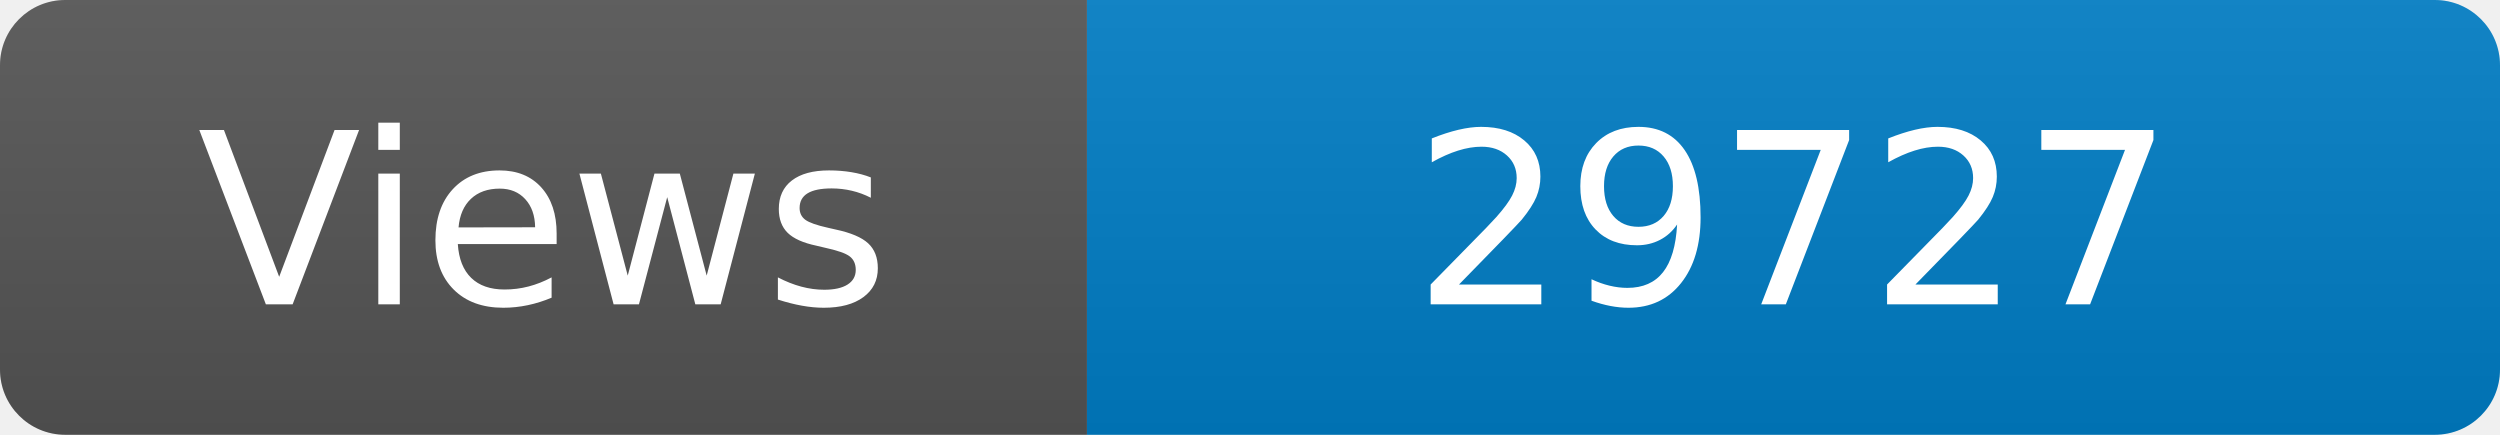
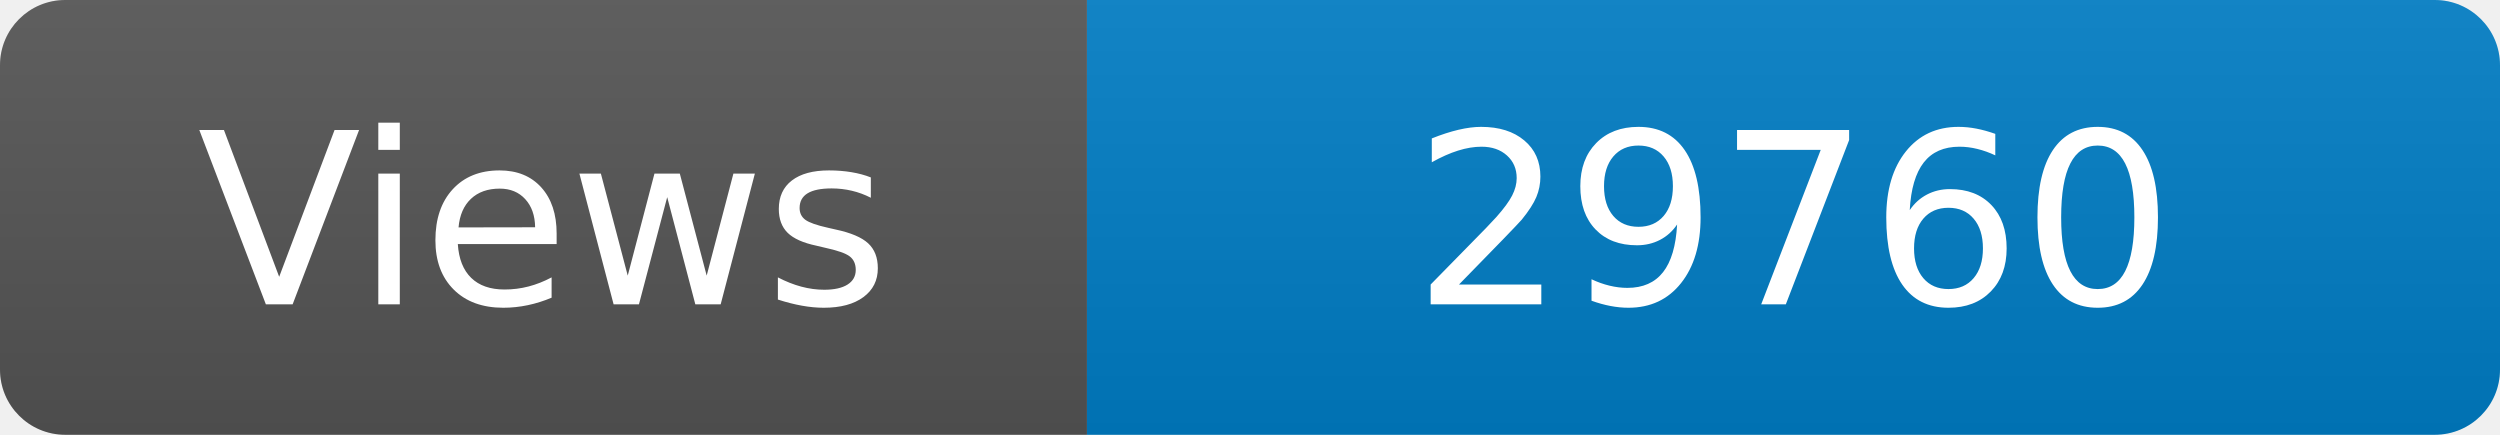
<svg xmlns="http://www.w3.org/2000/svg" width="115" height="20" role="img" aria-label="Maintained?: yes">
  <linearGradient id="s" x2="0" y2="100%">
    <stop offset="0" stop-color="#bbb" stop-opacity=".1" />
    <stop offset="1" stop-opacity=".1" />
  </linearGradient>
  <clipPath id="r">
    <rect width="115" height="20" rx="3" fill="#fff" />
  </clipPath>
  <g clip-path="url(#r)">
    <rect width="50" height="20" fill="#555" />
    <rect x="50" width="160" height="20" fill="#007ec6" />
    <rect width="115" height="20" fill="url(#s)" />
  </g>
  <g fill="#fff" text-anchor="middle" font-family="Verdana,Geneva,DejaVu Sans,sans-serif" font-size="110">
    <text x="250" y="140" transform="scale(.1)" fill="#fff">Views</text>
-     <text x="825" y="140" transform="scale(.1)" fill="#fff">29727</text>
+     <text x="825" y="140" transform="scale(.1)" fill="#fff">29760</text>
  </g>
</svg>
